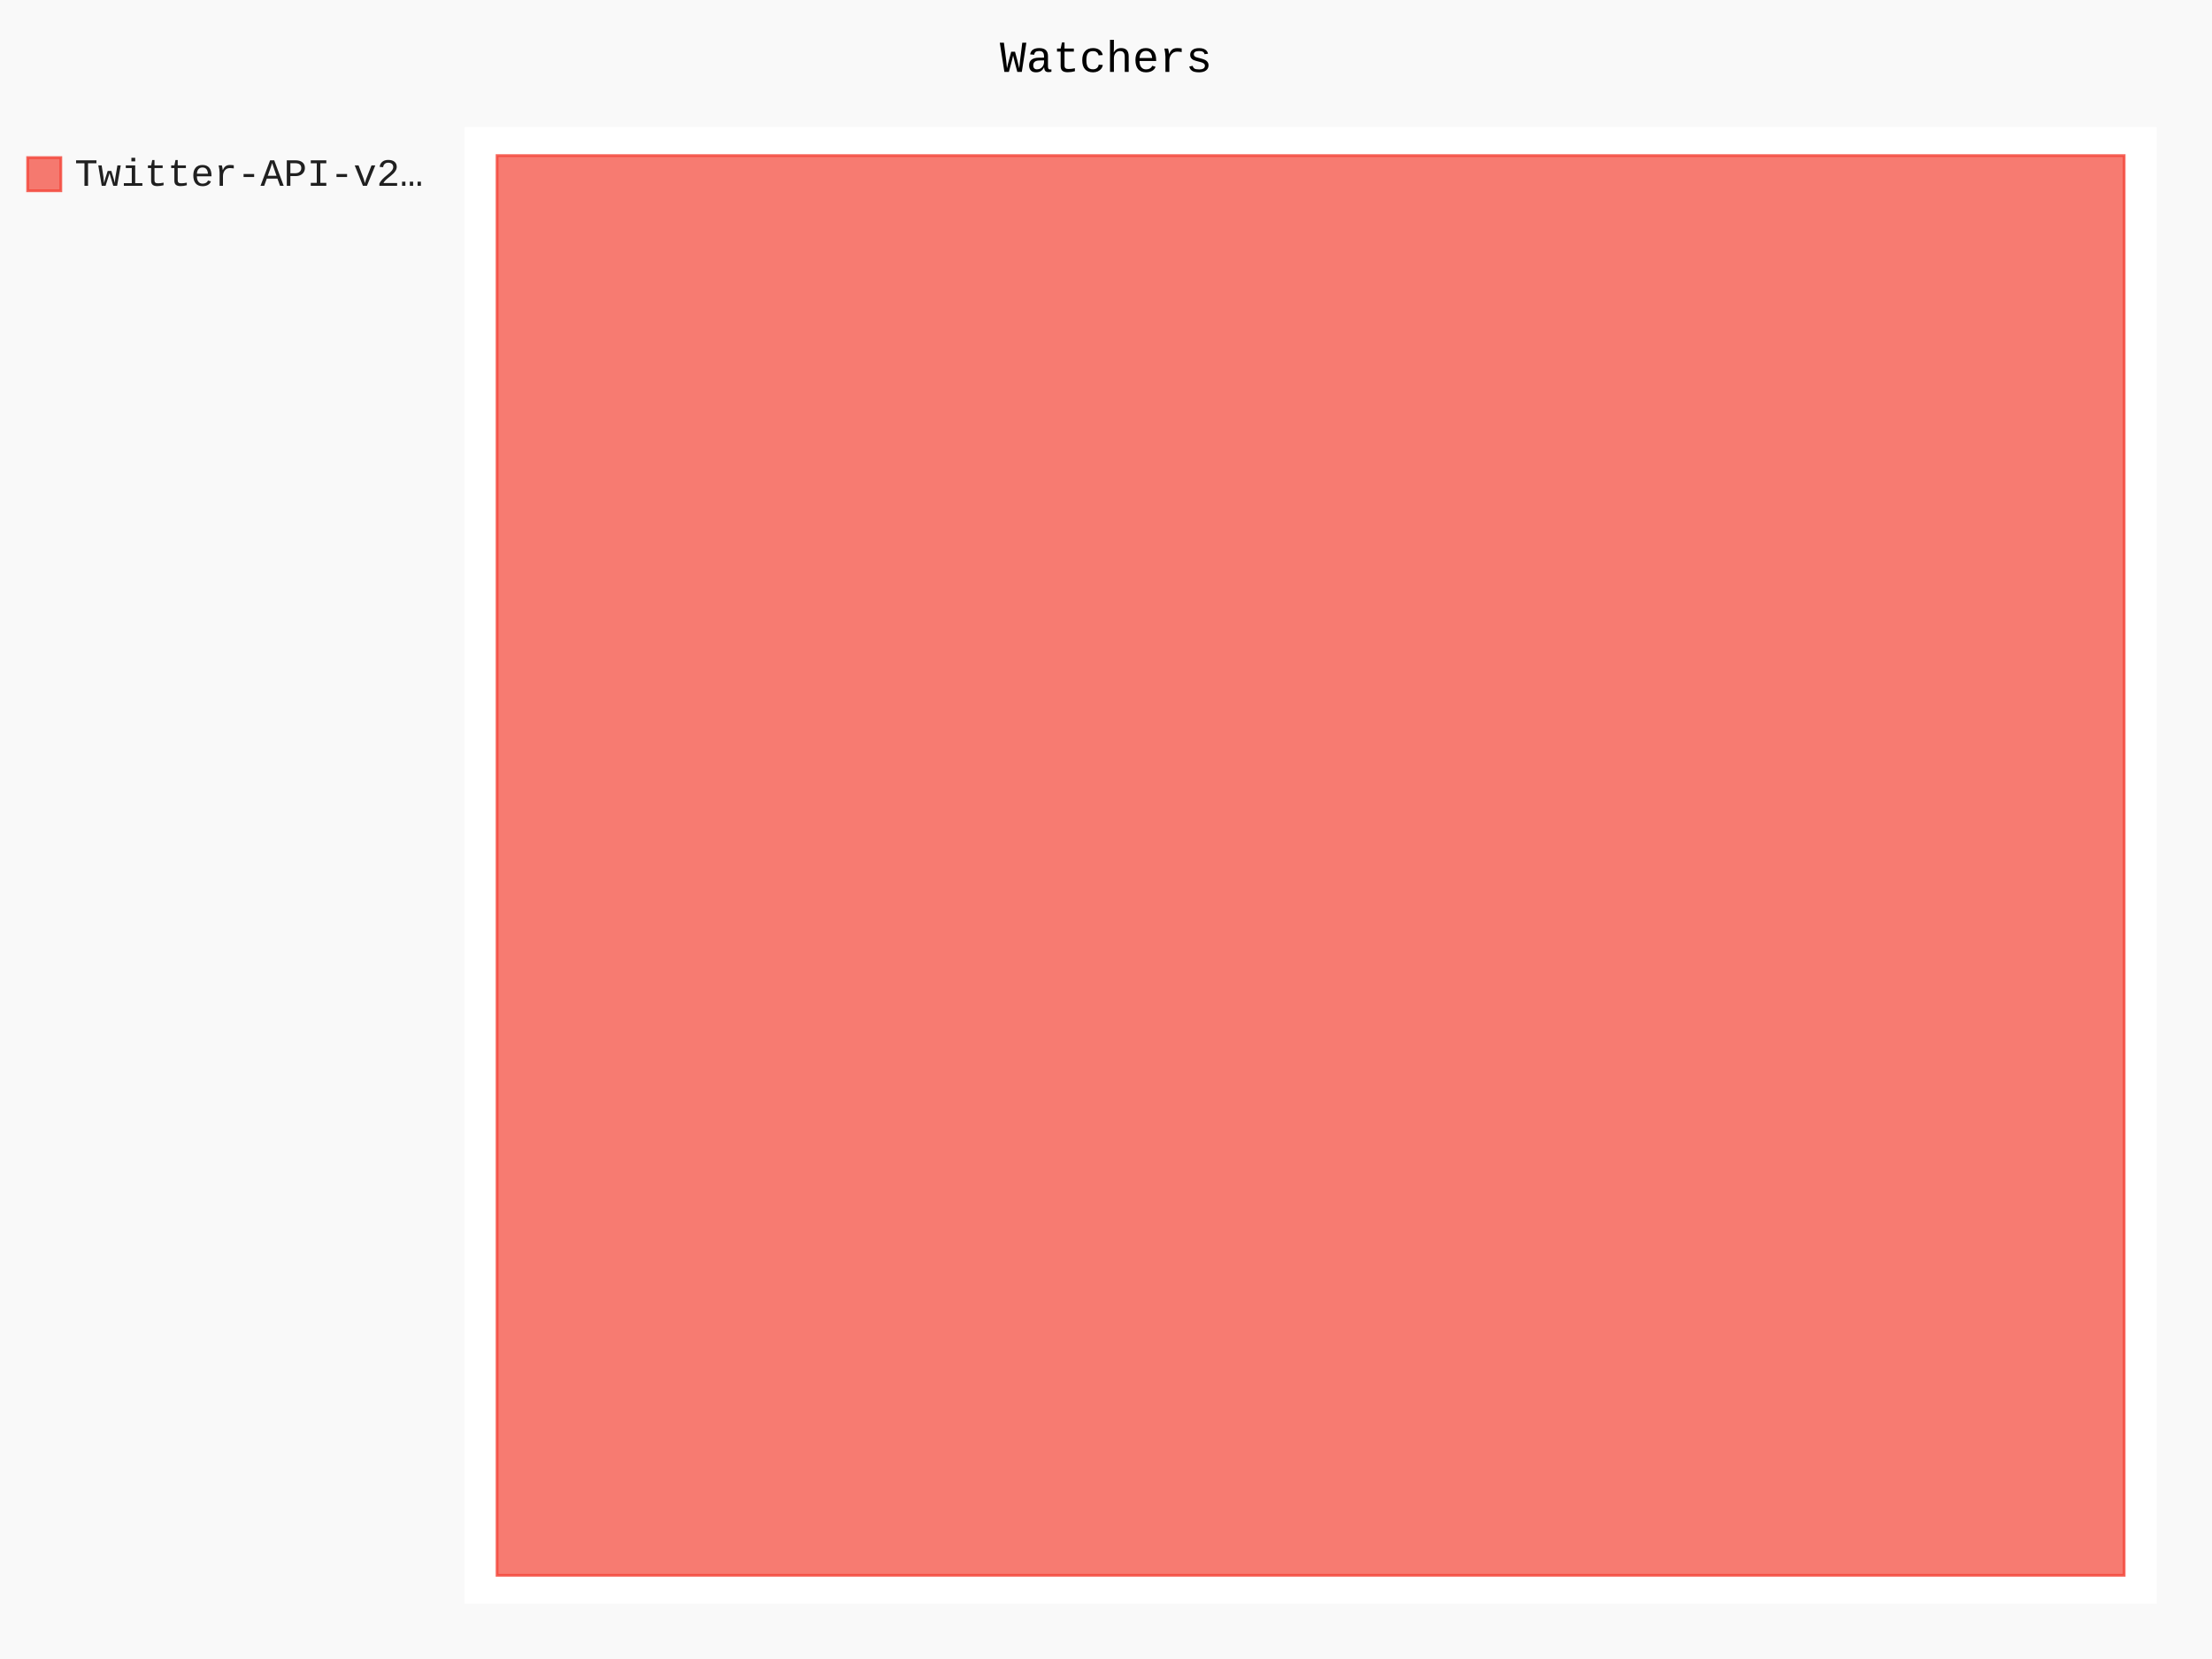
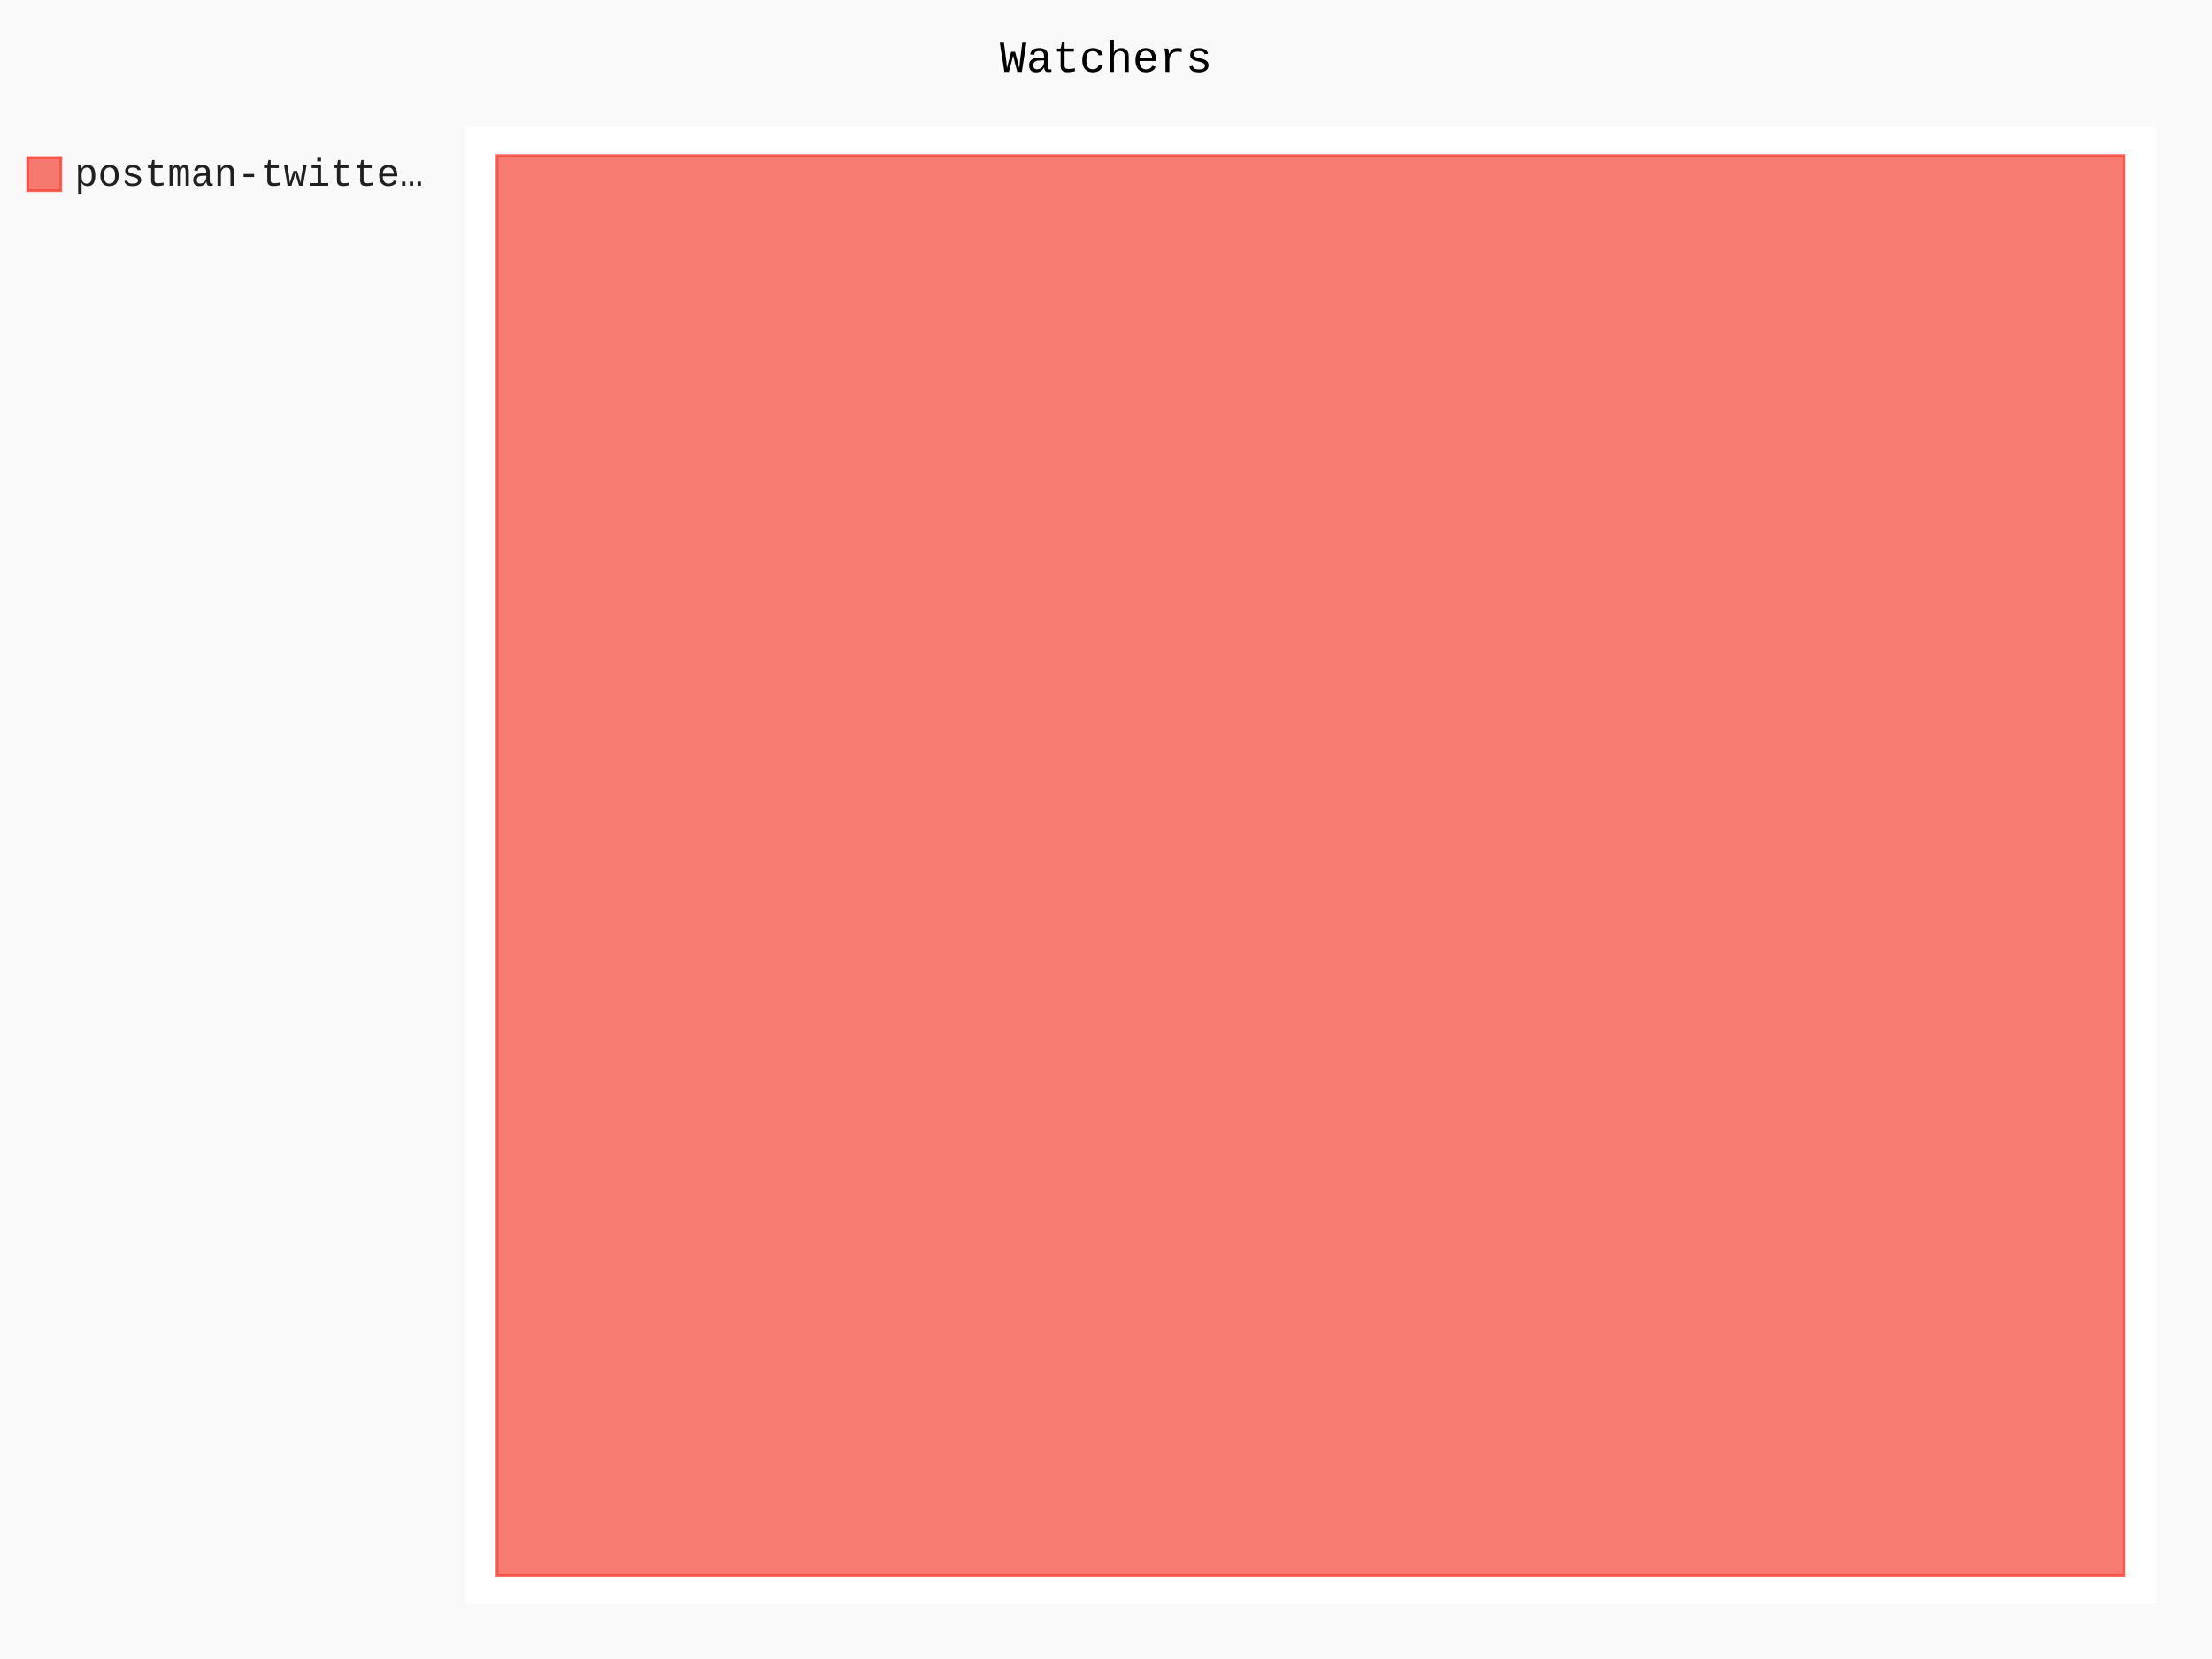
- <svg xmlns="http://www.w3.org/2000/svg" id="chart-87f94114-f065-49aa-908e-080e17920532" class="pygal-chart" viewBox="0 0 800 600">
+ <svg xmlns="http://www.w3.org/2000/svg" id="chart-6971fe2d-d621-417e-9ba2-963a5a4a512f" class="pygal-chart" viewBox="0 0 800 600">
  <defs>
-     <style type="text/css">#chart-87f94114-f065-49aa-908e-080e17920532{-webkit-user-select:none;-webkit-font-smoothing:antialiased;font-family:Consolas,"Liberation Mono",Menlo,Courier,monospace}#chart-87f94114-f065-49aa-908e-080e17920532 .title{font-family:Consolas,"Liberation Mono",Menlo,Courier,monospace;font-size:16px}#chart-87f94114-f065-49aa-908e-080e17920532 .legends .legend text{font-family:Consolas,"Liberation Mono",Menlo,Courier,monospace;font-size:14px}#chart-87f94114-f065-49aa-908e-080e17920532 .axis text{font-family:Consolas,"Liberation Mono",Menlo,Courier,monospace;font-size:10px}#chart-87f94114-f065-49aa-908e-080e17920532 .axis text.major{font-family:Consolas,"Liberation Mono",Menlo,Courier,monospace;font-size:10px}#chart-87f94114-f065-49aa-908e-080e17920532 .text-overlay text.value{font-family:Consolas,"Liberation Mono",Menlo,Courier,monospace;font-size:16px}#chart-87f94114-f065-49aa-908e-080e17920532 .text-overlay text.label{font-family:Consolas,"Liberation Mono",Menlo,Courier,monospace;font-size:10px}#chart-87f94114-f065-49aa-908e-080e17920532 .tooltip{font-family:Consolas,"Liberation Mono",Menlo,Courier,monospace;font-size:14px}#chart-87f94114-f065-49aa-908e-080e17920532 text.no_data{font-family:Consolas,"Liberation Mono",Menlo,Courier,monospace;font-size:64px}
- #chart-87f94114-f065-49aa-908e-080e17920532{background-color:rgba(249,249,249,1)}#chart-87f94114-f065-49aa-908e-080e17920532 path,#chart-87f94114-f065-49aa-908e-080e17920532 line,#chart-87f94114-f065-49aa-908e-080e17920532 rect,#chart-87f94114-f065-49aa-908e-080e17920532 circle{-webkit-transition:150ms;-moz-transition:150ms;transition:150ms}#chart-87f94114-f065-49aa-908e-080e17920532 .graph &gt; .background{fill:rgba(249,249,249,1)}#chart-87f94114-f065-49aa-908e-080e17920532 .plot &gt; .background{fill:rgba(255,255,255,1)}#chart-87f94114-f065-49aa-908e-080e17920532 .graph{fill:rgba(0,0,0,.87)}#chart-87f94114-f065-49aa-908e-080e17920532 text.no_data{fill:rgba(0,0,0,1)}#chart-87f94114-f065-49aa-908e-080e17920532 .title{fill:rgba(0,0,0,1)}#chart-87f94114-f065-49aa-908e-080e17920532 .legends .legend text{fill:rgba(0,0,0,.87)}#chart-87f94114-f065-49aa-908e-080e17920532 .legends .legend:hover text{fill:rgba(0,0,0,1)}#chart-87f94114-f065-49aa-908e-080e17920532 .axis .line{stroke:rgba(0,0,0,1)}#chart-87f94114-f065-49aa-908e-080e17920532 .axis .guide.line{stroke:rgba(0,0,0,.54)}#chart-87f94114-f065-49aa-908e-080e17920532 .axis .major.line{stroke:rgba(0,0,0,.87)}#chart-87f94114-f065-49aa-908e-080e17920532 .axis text.major{fill:rgba(0,0,0,1)}#chart-87f94114-f065-49aa-908e-080e17920532 .axis.y .guides:hover .guide.line,#chart-87f94114-f065-49aa-908e-080e17920532 .line-graph .axis.x .guides:hover .guide.line,#chart-87f94114-f065-49aa-908e-080e17920532 .stackedline-graph .axis.x .guides:hover .guide.line,#chart-87f94114-f065-49aa-908e-080e17920532 .xy-graph .axis.x .guides:hover .guide.line{stroke:rgba(0,0,0,1)}#chart-87f94114-f065-49aa-908e-080e17920532 .axis .guides:hover text{fill:rgba(0,0,0,1)}#chart-87f94114-f065-49aa-908e-080e17920532 .reactive{fill-opacity:.7;stroke-opacity:.8}#chart-87f94114-f065-49aa-908e-080e17920532 .ci{stroke:rgba(0,0,0,.87)}#chart-87f94114-f065-49aa-908e-080e17920532 .reactive.active,#chart-87f94114-f065-49aa-908e-080e17920532 .active .reactive{fill-opacity:.8;stroke-opacity:.9;stroke-width:4}#chart-87f94114-f065-49aa-908e-080e17920532 .ci .reactive.active{stroke-width:1.5}#chart-87f94114-f065-49aa-908e-080e17920532 .series text{fill:rgba(0,0,0,1)}#chart-87f94114-f065-49aa-908e-080e17920532 .tooltip rect{fill:rgba(255,255,255,1);stroke:rgba(0,0,0,1);-webkit-transition:opacity 150ms;-moz-transition:opacity 150ms;transition:opacity 150ms}#chart-87f94114-f065-49aa-908e-080e17920532 .tooltip .label{fill:rgba(0,0,0,.87)}#chart-87f94114-f065-49aa-908e-080e17920532 .tooltip .label{fill:rgba(0,0,0,.87)}#chart-87f94114-f065-49aa-908e-080e17920532 .tooltip .legend{font-size:.8em;fill:rgba(0,0,0,.54)}#chart-87f94114-f065-49aa-908e-080e17920532 .tooltip .x_label{font-size:.6em;fill:rgba(0,0,0,1)}#chart-87f94114-f065-49aa-908e-080e17920532 .tooltip .xlink{font-size:.5em;text-decoration:underline}#chart-87f94114-f065-49aa-908e-080e17920532 .tooltip .value{font-size:1.5em}#chart-87f94114-f065-49aa-908e-080e17920532 .bound{font-size:.5em}#chart-87f94114-f065-49aa-908e-080e17920532 .max-value{font-size:.75em;fill:rgba(0,0,0,.54)}#chart-87f94114-f065-49aa-908e-080e17920532 .map-element{fill:rgba(255,255,255,1);stroke:rgba(0,0,0,.54) !important}#chart-87f94114-f065-49aa-908e-080e17920532 .map-element .reactive{fill-opacity:inherit;stroke-opacity:inherit}#chart-87f94114-f065-49aa-908e-080e17920532 .color-0,#chart-87f94114-f065-49aa-908e-080e17920532 .color-0 a:visited{stroke:#F44336;fill:#F44336}#chart-87f94114-f065-49aa-908e-080e17920532 .text-overlay .color-0 text{fill:black}
- #chart-87f94114-f065-49aa-908e-080e17920532 text.no_data{text-anchor:middle}#chart-87f94114-f065-49aa-908e-080e17920532 .guide.line{fill:none}#chart-87f94114-f065-49aa-908e-080e17920532 .centered{text-anchor:middle}#chart-87f94114-f065-49aa-908e-080e17920532 .title{text-anchor:middle}#chart-87f94114-f065-49aa-908e-080e17920532 .legends .legend text{fill-opacity:1}#chart-87f94114-f065-49aa-908e-080e17920532 .axis.x text{text-anchor:middle}#chart-87f94114-f065-49aa-908e-080e17920532 .axis.x:not(.web) text[transform]{text-anchor:start}#chart-87f94114-f065-49aa-908e-080e17920532 .axis.x:not(.web) text[transform].backwards{text-anchor:end}#chart-87f94114-f065-49aa-908e-080e17920532 .axis.y text{text-anchor:end}#chart-87f94114-f065-49aa-908e-080e17920532 .axis.y text[transform].backwards{text-anchor:start}#chart-87f94114-f065-49aa-908e-080e17920532 .axis.y2 text{text-anchor:start}#chart-87f94114-f065-49aa-908e-080e17920532 .axis.y2 text[transform].backwards{text-anchor:end}#chart-87f94114-f065-49aa-908e-080e17920532 .axis .guide.line{stroke-dasharray:4,4}#chart-87f94114-f065-49aa-908e-080e17920532 .axis .major.guide.line{stroke-dasharray:6,6}#chart-87f94114-f065-49aa-908e-080e17920532 .horizontal .axis.y .guide.line,#chart-87f94114-f065-49aa-908e-080e17920532 .horizontal .axis.y2 .guide.line,#chart-87f94114-f065-49aa-908e-080e17920532 .vertical .axis.x .guide.line{opacity:0}#chart-87f94114-f065-49aa-908e-080e17920532 .horizontal .axis.always_show .guide.line,#chart-87f94114-f065-49aa-908e-080e17920532 .vertical .axis.always_show .guide.line{opacity:1 !important}#chart-87f94114-f065-49aa-908e-080e17920532 .axis.y .guides:hover .guide.line,#chart-87f94114-f065-49aa-908e-080e17920532 .axis.y2 .guides:hover .guide.line,#chart-87f94114-f065-49aa-908e-080e17920532 .axis.x .guides:hover .guide.line{opacity:1}#chart-87f94114-f065-49aa-908e-080e17920532 .axis .guides:hover text{opacity:1}#chart-87f94114-f065-49aa-908e-080e17920532 .nofill{fill:none}#chart-87f94114-f065-49aa-908e-080e17920532 .subtle-fill{fill-opacity:.2}#chart-87f94114-f065-49aa-908e-080e17920532 .dot{stroke-width:1px;fill-opacity:1}#chart-87f94114-f065-49aa-908e-080e17920532 .dot.active{stroke-width:5px}#chart-87f94114-f065-49aa-908e-080e17920532 .dot.negative{fill:transparent}#chart-87f94114-f065-49aa-908e-080e17920532 text,#chart-87f94114-f065-49aa-908e-080e17920532 tspan{stroke:none !important}#chart-87f94114-f065-49aa-908e-080e17920532 .series text.active{opacity:1}#chart-87f94114-f065-49aa-908e-080e17920532 .tooltip rect{fill-opacity:.95;stroke-width:.5}#chart-87f94114-f065-49aa-908e-080e17920532 .tooltip text{fill-opacity:1}#chart-87f94114-f065-49aa-908e-080e17920532 .showable{visibility:hidden}#chart-87f94114-f065-49aa-908e-080e17920532 .showable.shown{visibility:visible}#chart-87f94114-f065-49aa-908e-080e17920532 .gauge-background{fill:rgba(229,229,229,1);stroke:none}#chart-87f94114-f065-49aa-908e-080e17920532 .bg-lines{stroke:rgba(249,249,249,1);stroke-width:2px}</style>
+     <style type="text/css">#chart-6971fe2d-d621-417e-9ba2-963a5a4a512f{-webkit-user-select:none;-webkit-font-smoothing:antialiased;font-family:Consolas,"Liberation Mono",Menlo,Courier,monospace}#chart-6971fe2d-d621-417e-9ba2-963a5a4a512f .title{font-family:Consolas,"Liberation Mono",Menlo,Courier,monospace;font-size:16px}#chart-6971fe2d-d621-417e-9ba2-963a5a4a512f .legends .legend text{font-family:Consolas,"Liberation Mono",Menlo,Courier,monospace;font-size:14px}#chart-6971fe2d-d621-417e-9ba2-963a5a4a512f .axis text{font-family:Consolas,"Liberation Mono",Menlo,Courier,monospace;font-size:10px}#chart-6971fe2d-d621-417e-9ba2-963a5a4a512f .axis text.major{font-family:Consolas,"Liberation Mono",Menlo,Courier,monospace;font-size:10px}#chart-6971fe2d-d621-417e-9ba2-963a5a4a512f .text-overlay text.value{font-family:Consolas,"Liberation Mono",Menlo,Courier,monospace;font-size:16px}#chart-6971fe2d-d621-417e-9ba2-963a5a4a512f .text-overlay text.label{font-family:Consolas,"Liberation Mono",Menlo,Courier,monospace;font-size:10px}#chart-6971fe2d-d621-417e-9ba2-963a5a4a512f .tooltip{font-family:Consolas,"Liberation Mono",Menlo,Courier,monospace;font-size:14px}#chart-6971fe2d-d621-417e-9ba2-963a5a4a512f text.no_data{font-family:Consolas,"Liberation Mono",Menlo,Courier,monospace;font-size:64px}
+ #chart-6971fe2d-d621-417e-9ba2-963a5a4a512f{background-color:rgba(249,249,249,1)}#chart-6971fe2d-d621-417e-9ba2-963a5a4a512f path,#chart-6971fe2d-d621-417e-9ba2-963a5a4a512f line,#chart-6971fe2d-d621-417e-9ba2-963a5a4a512f rect,#chart-6971fe2d-d621-417e-9ba2-963a5a4a512f circle{-webkit-transition:150ms;-moz-transition:150ms;transition:150ms}#chart-6971fe2d-d621-417e-9ba2-963a5a4a512f .graph &gt; .background{fill:rgba(249,249,249,1)}#chart-6971fe2d-d621-417e-9ba2-963a5a4a512f .plot &gt; .background{fill:rgba(255,255,255,1)}#chart-6971fe2d-d621-417e-9ba2-963a5a4a512f .graph{fill:rgba(0,0,0,.87)}#chart-6971fe2d-d621-417e-9ba2-963a5a4a512f text.no_data{fill:rgba(0,0,0,1)}#chart-6971fe2d-d621-417e-9ba2-963a5a4a512f .title{fill:rgba(0,0,0,1)}#chart-6971fe2d-d621-417e-9ba2-963a5a4a512f .legends .legend text{fill:rgba(0,0,0,.87)}#chart-6971fe2d-d621-417e-9ba2-963a5a4a512f .legends .legend:hover text{fill:rgba(0,0,0,1)}#chart-6971fe2d-d621-417e-9ba2-963a5a4a512f .axis .line{stroke:rgba(0,0,0,1)}#chart-6971fe2d-d621-417e-9ba2-963a5a4a512f .axis .guide.line{stroke:rgba(0,0,0,.54)}#chart-6971fe2d-d621-417e-9ba2-963a5a4a512f .axis .major.line{stroke:rgba(0,0,0,.87)}#chart-6971fe2d-d621-417e-9ba2-963a5a4a512f .axis text.major{fill:rgba(0,0,0,1)}#chart-6971fe2d-d621-417e-9ba2-963a5a4a512f .axis.y .guides:hover .guide.line,#chart-6971fe2d-d621-417e-9ba2-963a5a4a512f .line-graph .axis.x .guides:hover .guide.line,#chart-6971fe2d-d621-417e-9ba2-963a5a4a512f .stackedline-graph .axis.x .guides:hover .guide.line,#chart-6971fe2d-d621-417e-9ba2-963a5a4a512f .xy-graph .axis.x .guides:hover .guide.line{stroke:rgba(0,0,0,1)}#chart-6971fe2d-d621-417e-9ba2-963a5a4a512f .axis .guides:hover text{fill:rgba(0,0,0,1)}#chart-6971fe2d-d621-417e-9ba2-963a5a4a512f .reactive{fill-opacity:.7;stroke-opacity:.8}#chart-6971fe2d-d621-417e-9ba2-963a5a4a512f .ci{stroke:rgba(0,0,0,.87)}#chart-6971fe2d-d621-417e-9ba2-963a5a4a512f .reactive.active,#chart-6971fe2d-d621-417e-9ba2-963a5a4a512f .active .reactive{fill-opacity:.8;stroke-opacity:.9;stroke-width:4}#chart-6971fe2d-d621-417e-9ba2-963a5a4a512f .ci .reactive.active{stroke-width:1.5}#chart-6971fe2d-d621-417e-9ba2-963a5a4a512f .series text{fill:rgba(0,0,0,1)}#chart-6971fe2d-d621-417e-9ba2-963a5a4a512f .tooltip rect{fill:rgba(255,255,255,1);stroke:rgba(0,0,0,1);-webkit-transition:opacity 150ms;-moz-transition:opacity 150ms;transition:opacity 150ms}#chart-6971fe2d-d621-417e-9ba2-963a5a4a512f .tooltip .label{fill:rgba(0,0,0,.87)}#chart-6971fe2d-d621-417e-9ba2-963a5a4a512f .tooltip .label{fill:rgba(0,0,0,.87)}#chart-6971fe2d-d621-417e-9ba2-963a5a4a512f .tooltip .legend{font-size:.8em;fill:rgba(0,0,0,.54)}#chart-6971fe2d-d621-417e-9ba2-963a5a4a512f .tooltip .x_label{font-size:.6em;fill:rgba(0,0,0,1)}#chart-6971fe2d-d621-417e-9ba2-963a5a4a512f .tooltip .xlink{font-size:.5em;text-decoration:underline}#chart-6971fe2d-d621-417e-9ba2-963a5a4a512f .tooltip .value{font-size:1.5em}#chart-6971fe2d-d621-417e-9ba2-963a5a4a512f .bound{font-size:.5em}#chart-6971fe2d-d621-417e-9ba2-963a5a4a512f .max-value{font-size:.75em;fill:rgba(0,0,0,.54)}#chart-6971fe2d-d621-417e-9ba2-963a5a4a512f .map-element{fill:rgba(255,255,255,1);stroke:rgba(0,0,0,.54) !important}#chart-6971fe2d-d621-417e-9ba2-963a5a4a512f .map-element .reactive{fill-opacity:inherit;stroke-opacity:inherit}#chart-6971fe2d-d621-417e-9ba2-963a5a4a512f .color-0,#chart-6971fe2d-d621-417e-9ba2-963a5a4a512f .color-0 a:visited{stroke:#F44336;fill:#F44336}#chart-6971fe2d-d621-417e-9ba2-963a5a4a512f .text-overlay .color-0 text{fill:black}
+ #chart-6971fe2d-d621-417e-9ba2-963a5a4a512f text.no_data{text-anchor:middle}#chart-6971fe2d-d621-417e-9ba2-963a5a4a512f .guide.line{fill:none}#chart-6971fe2d-d621-417e-9ba2-963a5a4a512f .centered{text-anchor:middle}#chart-6971fe2d-d621-417e-9ba2-963a5a4a512f .title{text-anchor:middle}#chart-6971fe2d-d621-417e-9ba2-963a5a4a512f .legends .legend text{fill-opacity:1}#chart-6971fe2d-d621-417e-9ba2-963a5a4a512f .axis.x text{text-anchor:middle}#chart-6971fe2d-d621-417e-9ba2-963a5a4a512f .axis.x:not(.web) text[transform]{text-anchor:start}#chart-6971fe2d-d621-417e-9ba2-963a5a4a512f .axis.x:not(.web) text[transform].backwards{text-anchor:end}#chart-6971fe2d-d621-417e-9ba2-963a5a4a512f .axis.y text{text-anchor:end}#chart-6971fe2d-d621-417e-9ba2-963a5a4a512f .axis.y text[transform].backwards{text-anchor:start}#chart-6971fe2d-d621-417e-9ba2-963a5a4a512f .axis.y2 text{text-anchor:start}#chart-6971fe2d-d621-417e-9ba2-963a5a4a512f .axis.y2 text[transform].backwards{text-anchor:end}#chart-6971fe2d-d621-417e-9ba2-963a5a4a512f .axis .guide.line{stroke-dasharray:4,4}#chart-6971fe2d-d621-417e-9ba2-963a5a4a512f .axis .major.guide.line{stroke-dasharray:6,6}#chart-6971fe2d-d621-417e-9ba2-963a5a4a512f .horizontal .axis.y .guide.line,#chart-6971fe2d-d621-417e-9ba2-963a5a4a512f .horizontal .axis.y2 .guide.line,#chart-6971fe2d-d621-417e-9ba2-963a5a4a512f .vertical .axis.x .guide.line{opacity:0}#chart-6971fe2d-d621-417e-9ba2-963a5a4a512f .horizontal .axis.always_show .guide.line,#chart-6971fe2d-d621-417e-9ba2-963a5a4a512f .vertical .axis.always_show .guide.line{opacity:1 !important}#chart-6971fe2d-d621-417e-9ba2-963a5a4a512f .axis.y .guides:hover .guide.line,#chart-6971fe2d-d621-417e-9ba2-963a5a4a512f .axis.y2 .guides:hover .guide.line,#chart-6971fe2d-d621-417e-9ba2-963a5a4a512f .axis.x .guides:hover .guide.line{opacity:1}#chart-6971fe2d-d621-417e-9ba2-963a5a4a512f .axis .guides:hover text{opacity:1}#chart-6971fe2d-d621-417e-9ba2-963a5a4a512f .nofill{fill:none}#chart-6971fe2d-d621-417e-9ba2-963a5a4a512f .subtle-fill{fill-opacity:.2}#chart-6971fe2d-d621-417e-9ba2-963a5a4a512f .dot{stroke-width:1px;fill-opacity:1}#chart-6971fe2d-d621-417e-9ba2-963a5a4a512f .dot.active{stroke-width:5px}#chart-6971fe2d-d621-417e-9ba2-963a5a4a512f .dot.negative{fill:transparent}#chart-6971fe2d-d621-417e-9ba2-963a5a4a512f text,#chart-6971fe2d-d621-417e-9ba2-963a5a4a512f tspan{stroke:none !important}#chart-6971fe2d-d621-417e-9ba2-963a5a4a512f .series text.active{opacity:1}#chart-6971fe2d-d621-417e-9ba2-963a5a4a512f .tooltip rect{fill-opacity:.95;stroke-width:.5}#chart-6971fe2d-d621-417e-9ba2-963a5a4a512f .tooltip text{fill-opacity:1}#chart-6971fe2d-d621-417e-9ba2-963a5a4a512f .showable{visibility:hidden}#chart-6971fe2d-d621-417e-9ba2-963a5a4a512f .showable.shown{visibility:visible}#chart-6971fe2d-d621-417e-9ba2-963a5a4a512f .gauge-background{fill:rgba(229,229,229,1);stroke:none}#chart-6971fe2d-d621-417e-9ba2-963a5a4a512f .bg-lines{stroke:rgba(249,249,249,1);stroke-width:2px}</style>
  </defs>
  <g class="graph treemap-graph vertical">
    <rect x="0" y="0" width="800" height="600" class="background" />
    <g transform="translate(168, 46)" class="plot">
      <rect x="0" y="0" width="612.0" height="534" class="background" />
      <g class="series serie-0 color-0">
        <g class="rects">
          <g class="rect">
            <rect x="11.769" y="10.269" width="588.462" height="513.462" class="rect reactive tooltip-trigger" />
          </g>
        </g>
      </g>
    </g>
    <g class="titles">
      <text x="400.0" y="26" class="title plot_title">Watchers</text>
    </g>
    <g transform="translate(168, 46)" class="plot overlay">
      <g class="series serie-0 color-0" />
    </g>
    <g transform="translate(168, 46)" class="plot text-overlay">
      <g class="series serie-0 color-0" />
    </g>
    <g transform="translate(168, 46)" class="plot tooltip-overlay">
      <g transform="translate(0 0)" style="opacity: 0" class="tooltip">
        <rect rx="0" ry="0" width="0" height="0" class="tooltip-box" />
        <g class="text" />
      </g>
    </g>
    <g transform="translate(10, 56)" class="legends">
      <g id="activate-serie-0" class="legend reactive activate-serie">
        <rect x="0.0" y="1.0" width="12" height="12" class="color-0 reactive" />
-         <text x="17.0" y="11.2">Twitter-API-v2…</text>
+         <text x="17.0" y="11.2">postman-twitte…</text>
      </g>
    </g>
    <g transform="translate(790, 56)" class="legends" />
  </g>
</svg>
